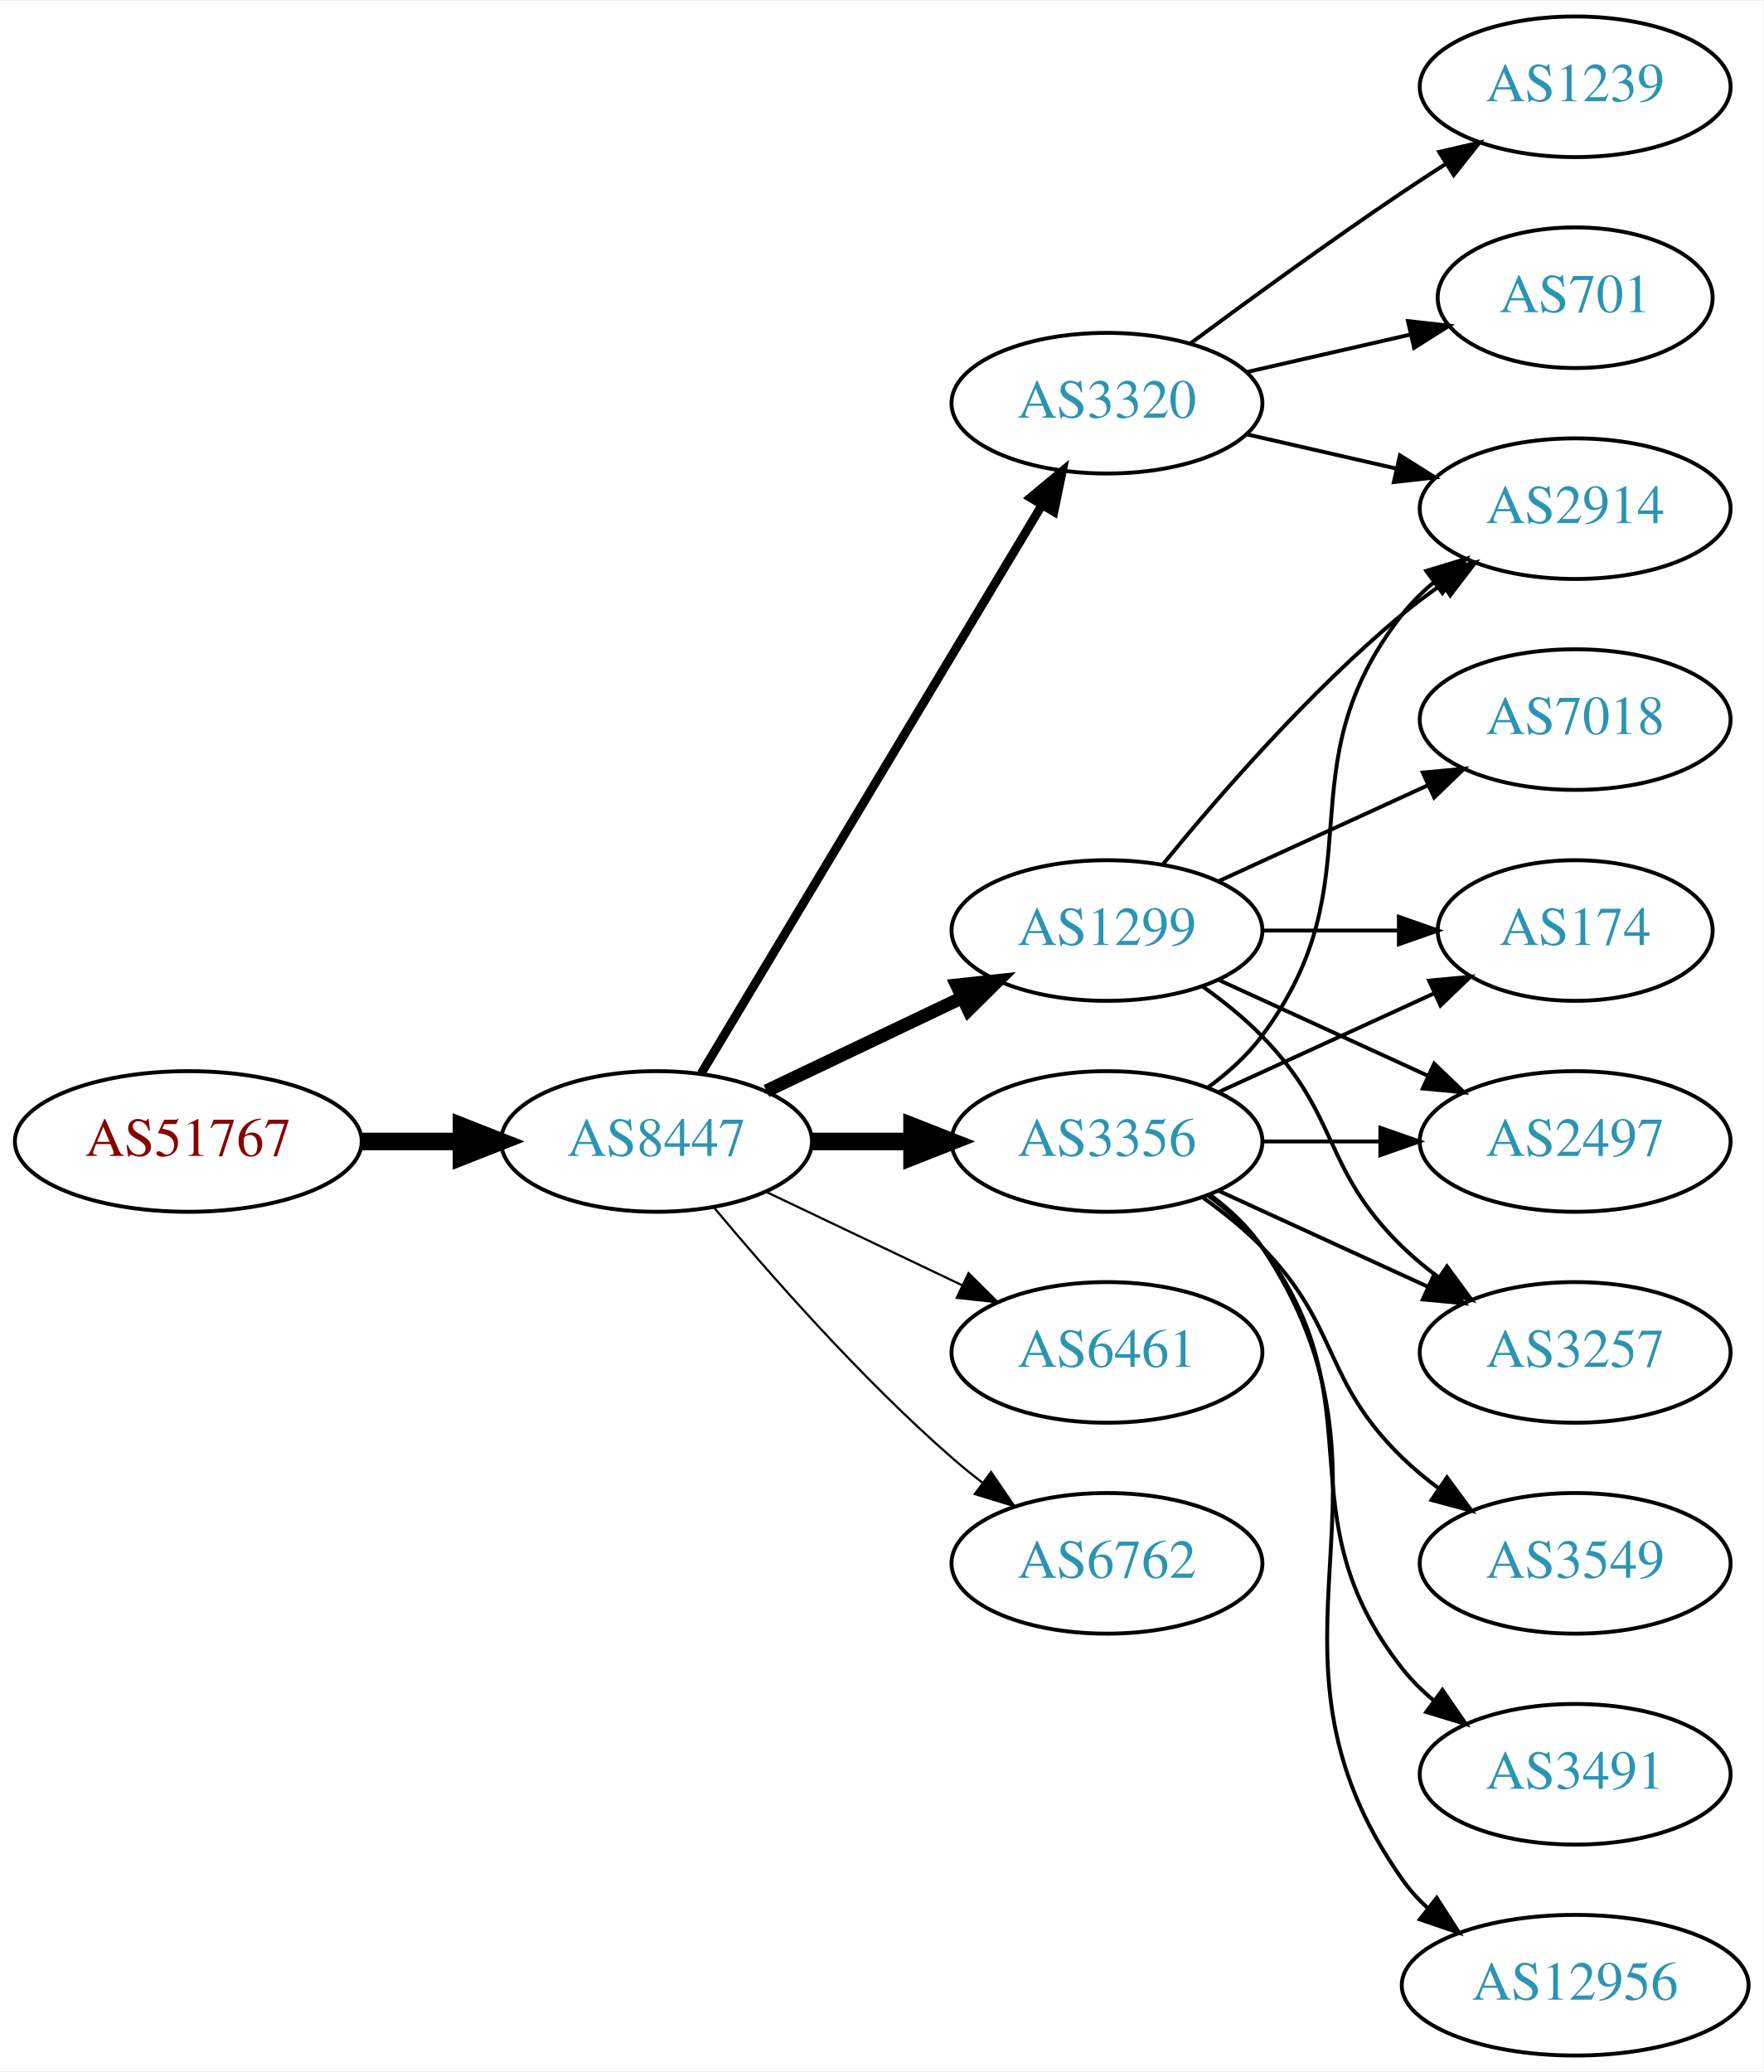
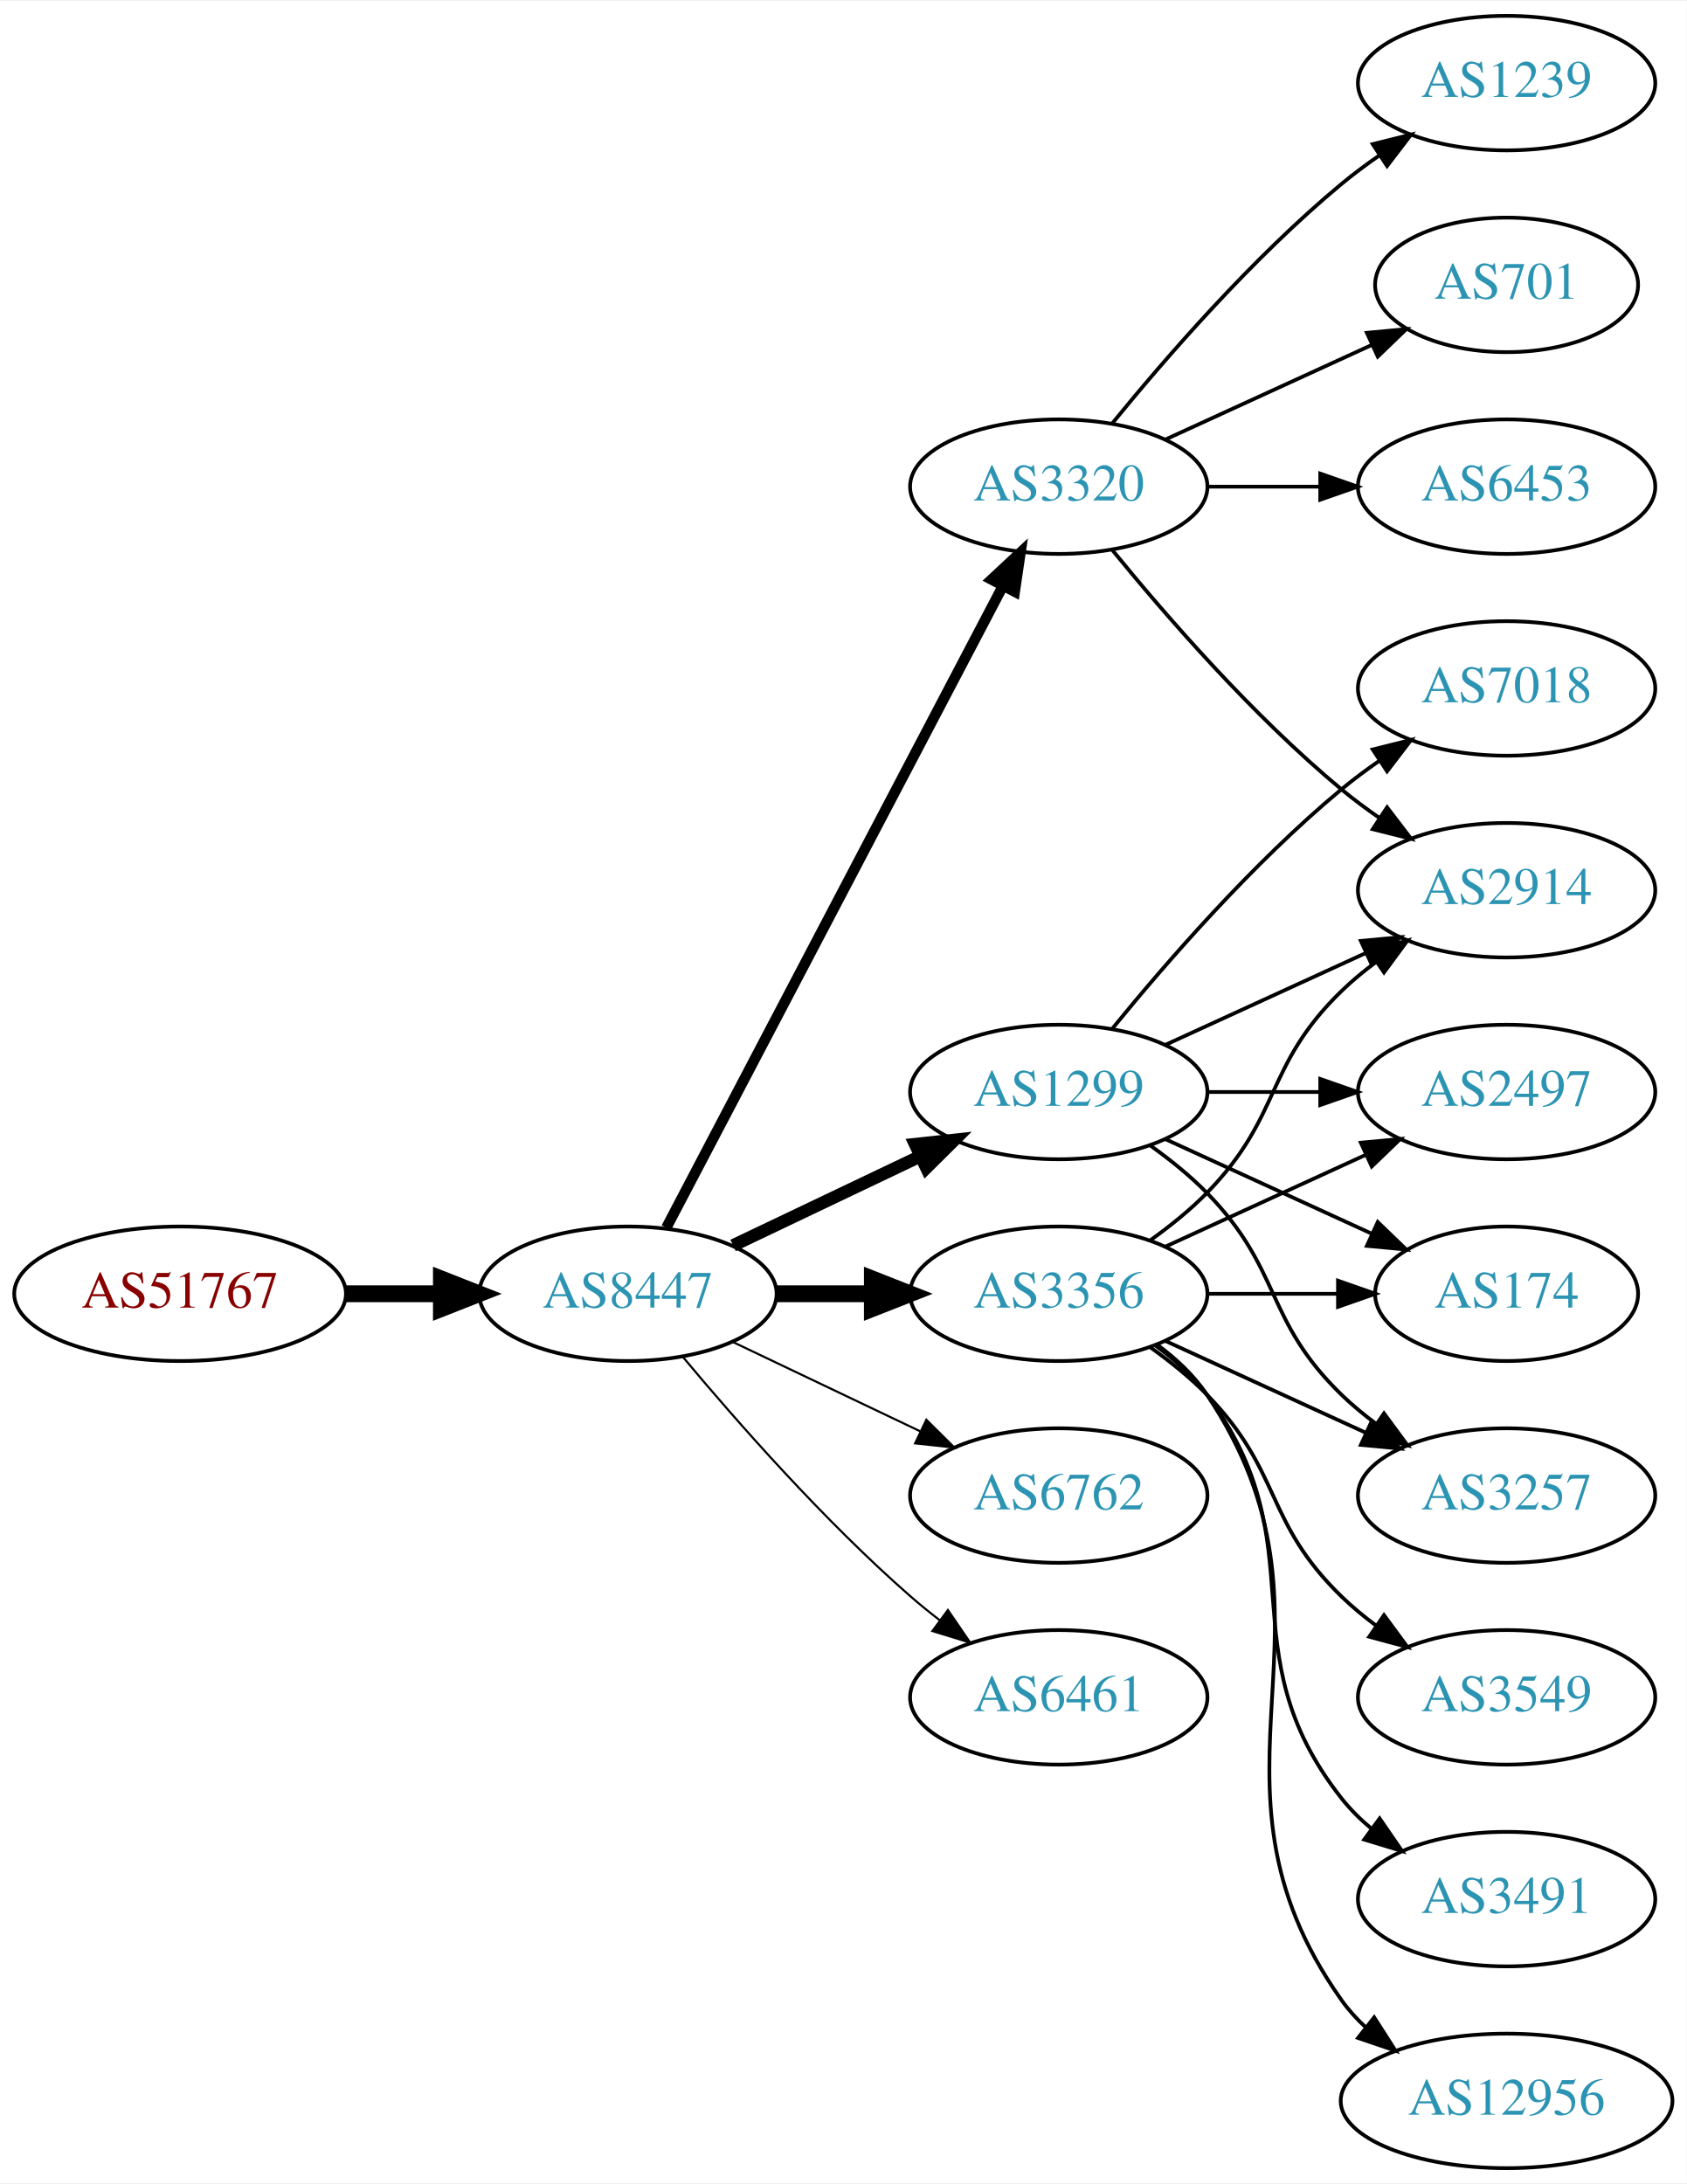
- <svg xmlns="http://www.w3.org/2000/svg" xmlns:xlink="http://www.w3.org/1999/xlink" width="451pt" height="530pt" viewBox="0.00 0.00 451.37 530.00">
-   <g id="graph0" class="graph" transform="scale(1 1) rotate(0) translate(4 526)">
-     <polygon fill="white" stroke="none" points="-4,4 -4,-526 447.37,-526 447.37,4 -4,4" />
+ <svg xmlns="http://www.w3.org/2000/svg" xmlns:xlink="http://www.w3.org/1999/xlink" width="451pt" height="584pt" viewBox="0.00 0.00 451.37 584.00">
+   <g id="graph0" class="graph" transform="scale(1 1) rotate(0) translate(4 580)">
+     <polygon fill="white" stroke="none" points="-4,4 -4,-580 447.37,-580 447.37,4 -4,4" />
    <g id="node1" class="node">
      <g id="a_node1">
        <a xlink:href="/asn/51767" xlink:title="AS51767 ~ Johanniter-Unfall-Hilfe [AT]">
          <ellipse fill="#ffffff" stroke="black" cx="44.196" cy="-234" rx="44.393" ry="18" />
          <text text-anchor="middle" x="44.196" y="-230.3" font-family="Times,serif" font-size="14.00" fill="#880000">AS51767</text>
        </a>
      </g>
    </g>
    <g id="node2" class="node">
      <g id="a_node2">
        <a xlink:href="/asn/8447" xlink:title="AS8447 ~ A1 Telekom Austria AG [AT]">
          <ellipse fill="#ffffff" stroke="black" cx="164.039" cy="-234" rx="39.794" ry="18" />
          <text text-anchor="middle" x="164.039" y="-230.3" font-family="Times,serif" font-size="14.00" fill="#2c94b3">AS8447</text>
        </a>
      </g>
    </g>
    <g id="edge1" class="edge">
      <path fill="none" stroke="black" stroke-width="4.5" d="M88.407,-234C96.72,-234 105.482,-234 113.965,-234" />
      <polygon fill="black" stroke="black" stroke-width="4.5" points="114.123,-237.938 124.123,-234 114.123,-230.063 114.123,-237.938" />
    </g>
    <g id="node3" class="node">
      <g id="a_node3">
+         <a xlink:href="/asn/3320" xlink:title="AS3320 ~ DTAG [DE]">
+           <ellipse fill="#ffffff" stroke="black" cx="279.332" cy="-450" rx="39.794" ry="18" />
+           <text text-anchor="middle" x="279.332" y="-446.3" font-family="Times,serif" font-size="14.00" fill="#2c94b3">AS3320</text>
+         </a>
+       </g>
+     </g>
+     <g id="edge2" class="edge">
+       <path fill="none" stroke="black" stroke-width="2.812" d="M174.31,-251.676C194.151,-289.505 240.829,-378.499 264.316,-423.278" />
+       <polygon fill="black" stroke="black" stroke-width="2.812" points="261.347,-425.152 269.091,-432.383 267.546,-421.901 261.347,-425.152" />
+     </g>
+     <g id="node4" class="node">
+       <g id="a_node4">
        <a xlink:href="/asn/1299" xlink:title="AS1299 ~ Telia Carrier [EU]">
          <ellipse fill="#ffffff" stroke="black" cx="279.332" cy="-288" rx="39.794" ry="18" />
          <text text-anchor="middle" x="279.332" y="-284.3" font-family="Times,serif" font-size="14.00" fill="#2c94b3">AS1299</text>
        </a>
      </g>
    </g>
-     <g id="edge2" class="edge">
+     <g id="edge3" class="edge">
      <path fill="none" stroke="black" stroke-width="3.375" d="M192.175,-246.934C207.169,-254.081 225.99,-263.052 242.213,-270.785" />
      <polygon fill="black" stroke="black" stroke-width="3.375" points="240.884,-274.028 251.417,-275.171 243.895,-267.709 240.884,-274.028" />
    </g>
-     <g id="node4" class="node">
-       <g id="a_node4">
+     <g id="node5" class="node">
+       <g id="a_node5">
        <a xlink:href="/asn/3356" xlink:title="AS3356 ~ Level 3 Parent, LLC [US]">
          <ellipse fill="#ffffff" stroke="black" cx="279.332" cy="-234" rx="39.794" ry="18" />
          <text text-anchor="middle" x="279.332" y="-230.3" font-family="Times,serif" font-size="14.00" fill="#2c94b3">AS3356</text>
        </a>
      </g>
    </g>
-     <g id="edge3" class="edge">
+     <g id="edge4" class="edge">
      <path fill="none" stroke="black" stroke-width="4.5" d="M203.711,-234C211.914,-234 220.678,-234 229.21,-234" />
      <polygon fill="black" stroke="black" stroke-width="4.5" points="229.449,-237.938 239.449,-234 229.449,-230.063 229.449,-237.938" />
    </g>
-     <g id="node5" class="node">
-       <g id="a_node5">
-         <a xlink:href="/asn/6461" xlink:title="AS6461 ~ Zayo Bandwidth [US]">
+     <g id="node6" class="node">
+       <g id="a_node6">
+         <a xlink:href="/asn/6762" xlink:title="AS6762 ~ TELECOM ITALIA SPARKLE S.p.A. [IT]">
          <ellipse fill="#ffffff" stroke="black" cx="279.332" cy="-180" rx="39.794" ry="18" />
-           <text text-anchor="middle" x="279.332" y="-176.3" font-family="Times,serif" font-size="14.00" fill="#2c94b3">AS6461</text>
-         </a>
-       </g>
-     </g>
-     <g id="edge4" class="edge">
+           <text text-anchor="middle" x="279.332" y="-176.3" font-family="Times,serif" font-size="14.00" fill="#2c94b3">AS6762</text>
+         </a>
+       </g>
+     </g>
+     <g id="edge5" class="edge">
      <path fill="none" stroke="black" stroke-width="0.562" d="M192.175,-221.066C207.169,-213.919 225.99,-204.948 242.213,-197.215" />
      <polygon fill="black" stroke="black" stroke-width="0.562" points="243.895,-200.291 251.417,-192.829 240.884,-193.972 243.895,-200.291" />
    </g>
-     <g id="node6" class="node">
-       <g id="a_node6">
-         <a xlink:href="/asn/3320" xlink:title="AS3320 ~ DTAG [DE]">
-           <ellipse fill="#ffffff" stroke="black" cx="279.332" cy="-423" rx="39.794" ry="18" />
-           <text text-anchor="middle" x="279.332" y="-419.3" font-family="Times,serif" font-size="14.00" fill="#2c94b3">AS3320</text>
-         </a>
-       </g>
-     </g>
-     <g id="edge5" class="edge">
-       <path fill="none" stroke="black" stroke-width="2.25" d="M175.494,-251.442C195.475,-284.775 239.18,-357.686 262.666,-396.866" />
-       <polygon fill="black" stroke="black" stroke-width="2.25" points="259.758,-398.823 267.902,-405.6 265.762,-395.224 259.758,-398.823" />
-     </g>
    <g id="node7" class="node">
      <g id="a_node7">
-         <a xlink:href="/asn/6762" xlink:title="AS6762 ~ TELECOM ITALIA SPARKLE S.p.A. [IT]">
+         <a xlink:href="/asn/6461" xlink:title="AS6461 ~ Zayo Bandwidth [US]">
          <ellipse fill="#ffffff" stroke="black" cx="279.332" cy="-126" rx="39.794" ry="18" />
-           <text text-anchor="middle" x="279.332" y="-122.3" font-family="Times,serif" font-size="14.00" fill="#2c94b3">AS6762</text>
+           <text text-anchor="middle" x="279.332" y="-122.3" font-family="Times,serif" font-size="14.00" fill="#2c94b3">AS6461</text>
        </a>
      </g>
    </g>
    <g id="edge6" class="edge">
      <path fill="none" stroke="black" stroke-width="0.562" d="M178.669,-217.183C192.951,-200.071 216.498,-173.255 239.685,-153 242.151,-150.846 244.789,-148.706 247.487,-146.628" />
      <polygon fill="black" stroke="black" stroke-width="0.562" points="249.66,-149.375 255.641,-140.63 245.512,-143.736 249.66,-149.375" />
    </g>
    <g id="node8" class="node">
      <g id="a_node8">
-         <a xlink:href="/asn/174" xlink:title="AS174 ~ Cogent Communications [US]">
-           <ellipse fill="#ffffff" stroke="black" cx="399.174" cy="-288" rx="35.194" ry="18" />
-           <text text-anchor="middle" x="399.174" y="-284.3" font-family="Times,serif" font-size="14.00" fill="#2c94b3">AS174</text>
+         <a xlink:href="/asn/1239" xlink:title="AS1239 ~ Sprint [US]">
+           <ellipse fill="#ffffff" stroke="black" cx="399.174" cy="-558" rx="39.794" ry="18" />
+           <text text-anchor="middle" x="399.174" y="-554.3" font-family="Times,serif" font-size="14.00" fill="#2c94b3">AS1239</text>
        </a>
      </g>
    </g>
    <g id="edge7" class="edge">
-       <path fill="none" stroke="black" d="M319.244,-288C330.331,-288 342.491,-288 353.873,-288" />
-       <polygon fill="black" stroke="black" points="354.055,-291.5 364.055,-288 354.055,-284.5 354.055,-291.5" />
+       <path fill="none" stroke="black" d="M293.751,-467.065C307.865,-484.375 331.28,-511.345 354.978,-531 358.194,-533.668 361.695,-536.27 365.265,-538.741" />
+       <polygon fill="black" stroke="black" points="363.343,-541.666 373.622,-544.236 367.189,-535.817 363.343,-541.666" />
    </g>
    <g id="node9" class="node">
      <g id="a_node9">
+         <a xlink:href="/asn/701" xlink:title="AS701 ~ UUNET [US]">
+           <ellipse fill="#ffffff" stroke="black" cx="399.174" cy="-504" rx="35.194" ry="18" />
+           <text text-anchor="middle" x="399.174" y="-500.3" font-family="Times,serif" font-size="14.00" fill="#2c94b3">AS701</text>
+         </a>
+       </g>
+     </g>
+     <g id="edge8" class="edge">
+       <path fill="none" stroke="black" d="M307.96,-462.661C324.377,-470.183 345.358,-479.798 362.955,-487.861" />
+       <polygon fill="black" stroke="black" points="361.783,-491.174 372.332,-492.158 364.7,-484.811 361.783,-491.174" />
+     </g>
+     <g id="node10" class="node">
+       <g id="a_node10">
+         <a xlink:href="/asn/6453" xlink:title="AS6453 ~ TATA COMMUNICATIONS (AMERICA) INC [US]">
+           <ellipse fill="#ffffff" stroke="black" cx="399.174" cy="-450" rx="39.794" ry="18" />
+           <text text-anchor="middle" x="399.174" y="-446.3" font-family="Times,serif" font-size="14.00" fill="#2c94b3">AS6453</text>
+         </a>
+       </g>
+     </g>
+     <g id="edge9" class="edge">
+       <path fill="none" stroke="black" d="M319.244,-450C328.798,-450 339.147,-450 349.11,-450" />
+       <polygon fill="black" stroke="black" points="349.302,-453.5 359.302,-450 349.302,-446.5 349.302,-453.5" />
+     </g>
+     <g id="node11" class="node">
+       <g id="a_node11">
        <a xlink:href="/asn/2914" xlink:title="AS2914 ~ NTT America, Inc. [US]">
+           <ellipse fill="#ffffff" stroke="black" cx="399.174" cy="-342" rx="39.794" ry="18" />
+           <text text-anchor="middle" x="399.174" y="-338.3" font-family="Times,serif" font-size="14.00" fill="#2c94b3">AS2914</text>
+         </a>
+       </g>
+     </g>
+     <g id="edge10" class="edge">
+       <path fill="none" stroke="black" d="M293.751,-432.935C307.865,-415.625 331.28,-388.655 354.978,-369 358.194,-366.332 361.695,-363.73 365.265,-361.259" />
+       <polygon fill="black" stroke="black" points="367.189,-364.183 373.622,-355.764 363.343,-358.334 367.189,-364.183" />
+     </g>
+     <g id="edge11" class="edge">
+       <path fill="none" stroke="black" d="M307.96,-300.661C323.917,-307.973 344.188,-317.261 361.471,-325.181" />
+       <polygon fill="black" stroke="black" points="360.169,-328.435 370.718,-329.419 363.085,-322.071 360.169,-328.435" />
+     </g>
+     <g id="node12" class="node">
+       <g id="a_node12">
+         <a xlink:href="/asn/2497" xlink:title="AS2497 ~ Internet Initiative Japan Inc. [JP]">
+           <ellipse fill="#ffffff" stroke="black" cx="399.174" cy="-288" rx="39.794" ry="18" />
+           <text text-anchor="middle" x="399.174" y="-284.3" font-family="Times,serif" font-size="14.00" fill="#2c94b3">AS2497</text>
+         </a>
+       </g>
+     </g>
+     <g id="edge12" class="edge">
+       <path fill="none" stroke="black" d="M319.244,-288C328.798,-288 339.147,-288 349.11,-288" />
+       <polygon fill="black" stroke="black" points="349.302,-291.5 359.302,-288 349.302,-284.5 349.302,-291.5" />
+     </g>
+     <g id="node13" class="node">
+       <g id="a_node13">
+         <a xlink:href="/asn/174" xlink:title="AS174 ~ Cogent Communications [US]">
+           <ellipse fill="#ffffff" stroke="black" cx="399.174" cy="-234" rx="35.194" ry="18" />
+           <text text-anchor="middle" x="399.174" y="-230.3" font-family="Times,serif" font-size="14.00" fill="#2c94b3">AS174</text>
+         </a>
+       </g>
+     </g>
+     <g id="edge13" class="edge">
+       <path fill="none" stroke="black" d="M307.96,-275.339C324.377,-267.817 345.358,-258.202 362.955,-250.139" />
+       <polygon fill="black" stroke="black" points="364.7,-253.189 372.332,-245.842 361.783,-246.826 364.7,-253.189" />
+     </g>
+     <g id="node14" class="node">
+       <g id="a_node14">
+         <a xlink:href="/asn/7018" xlink:title="AS7018 ~ AT&amp;T Services, Inc. [US]">
          <ellipse fill="#ffffff" stroke="black" cx="399.174" cy="-396" rx="39.794" ry="18" />
-           <text text-anchor="middle" x="399.174" y="-392.3" font-family="Times,serif" font-size="14.00" fill="#2c94b3">AS2914</text>
-         </a>
-       </g>
-     </g>
-     <g id="edge8" class="edge">
+           <text text-anchor="middle" x="399.174" y="-392.3" font-family="Times,serif" font-size="14.00" fill="#2c94b3">AS7018</text>
+         </a>
+       </g>
+     </g>
+     <g id="edge14" class="edge">
      <path fill="none" stroke="black" d="M293.751,-305.065C307.865,-322.375 331.28,-349.345 354.978,-369 358.194,-371.668 361.695,-374.27 365.265,-376.741" />
      <polygon fill="black" stroke="black" points="363.343,-379.666 373.622,-382.236 367.189,-373.817 363.343,-379.666" />
    </g>
-     <g id="node10" class="node">
-       <g id="a_node10">
-         <a xlink:href="/asn/2497" xlink:title="AS2497 ~ Internet Initiative Japan Inc. [JP]">
-           <ellipse fill="#ffffff" stroke="black" cx="399.174" cy="-234" rx="39.794" ry="18" />
-           <text text-anchor="middle" x="399.174" y="-230.3" font-family="Times,serif" font-size="14.00" fill="#2c94b3">AS2497</text>
-         </a>
-       </g>
-     </g>
-     <g id="edge9" class="edge">
-       <path fill="none" stroke="black" d="M307.96,-275.339C323.917,-268.027 344.188,-258.739 361.471,-250.819" />
-       <polygon fill="black" stroke="black" points="363.085,-253.929 370.718,-246.581 360.169,-247.565 363.085,-253.929" />
-     </g>
-     <g id="node11" class="node">
-       <g id="a_node11">
+     <g id="node15" class="node">
+       <g id="a_node15">
        <a xlink:href="/asn/3257" xlink:title="AS3257 ~ GTT [DE]">
          <ellipse fill="#ffffff" stroke="black" cx="399.174" cy="-180" rx="39.794" ry="18" />
          <text text-anchor="middle" x="399.174" y="-176.3" font-family="Times,serif" font-size="14.00" fill="#2c94b3">AS3257</text>
        </a>
      </g>
    </g>
-     <g id="edge10" class="edge">
+     <g id="edge15" class="edge">
      <path fill="none" stroke="black" d="M303.926,-273.611C309.182,-269.852 314.513,-265.563 318.978,-261 339.151,-240.383 334.285,-227.094 354.978,-207 357.823,-204.237 360.997,-201.614 364.297,-199.166" />
      <polygon fill="black" stroke="black" points="366.363,-201.994 372.645,-193.462 362.414,-196.214 366.363,-201.994" />
    </g>
-     <g id="node12" class="node">
-       <g id="a_node12">
-         <a xlink:href="/asn/7018" xlink:title="AS7018 ~ AT&amp;T Services, Inc. [US]">
-           <ellipse fill="#ffffff" stroke="black" cx="399.174" cy="-342" rx="39.794" ry="18" />
-           <text text-anchor="middle" x="399.174" y="-338.3" font-family="Times,serif" font-size="14.00" fill="#2c94b3">AS7018</text>
-         </a>
-       </g>
-     </g>
-     <g id="edge11" class="edge">
-       <path fill="none" stroke="black" d="M307.96,-300.661C323.917,-307.973 344.188,-317.261 361.471,-325.181" />
-       <polygon fill="black" stroke="black" points="360.169,-328.435 370.718,-329.419 363.085,-322.071 360.169,-328.435" />
-     </g>
-     <g id="edge13" class="edge">
-       <path fill="none" stroke="black" d="M307.96,-246.661C324.377,-254.183 345.358,-263.798 362.955,-271.861" />
-       <polygon fill="black" stroke="black" points="361.783,-275.174 372.332,-276.158 364.7,-268.811 361.783,-275.174" />
-     </g>
-     <g id="edge15" class="edge">
-       <path fill="none" stroke="black" d="M305.262,-247.882C310.338,-251.611 315.256,-256.016 318.978,-261 349.249,-301.542 323.679,-329.246 354.978,-369 357.303,-371.953 360.047,-374.67 363.006,-377.147" />
-       <polygon fill="black" stroke="black" points="361.065,-380.064 371.203,-383.145 365.199,-374.415 361.065,-380.064" />
-     </g>
-     <g id="edge14" class="edge">
-       <path fill="none" stroke="black" d="M319.244,-234C328.798,-234 339.147,-234 349.11,-234" />
-       <polygon fill="black" stroke="black" points="349.302,-237.5 359.302,-234 349.302,-230.5 349.302,-237.5" />
-     </g>
-     <g id="edge12" class="edge">
+     <g id="edge16" class="edge">
+       <path fill="none" stroke="black" d="M303.926,-248.389C309.182,-252.148 314.513,-256.437 318.978,-261 339.151,-281.617 334.285,-294.906 354.978,-315 357.823,-317.763 360.997,-320.386 364.297,-322.834" />
+       <polygon fill="black" stroke="black" points="362.414,-325.786 372.645,-328.538 366.363,-320.006 362.414,-325.786" />
+     </g>
+     <g id="edge19" class="edge">
+       <path fill="none" stroke="black" d="M307.96,-246.661C323.917,-253.973 344.188,-263.261 361.471,-271.181" />
+       <polygon fill="black" stroke="black" points="360.169,-274.435 370.718,-275.419 363.085,-268.071 360.169,-274.435" />
+     </g>
+     <g id="edge22" class="edge">
+       <path fill="none" stroke="black" d="M319.244,-234C330.331,-234 342.491,-234 353.873,-234" />
+       <polygon fill="black" stroke="black" points="354.055,-237.5 364.055,-234 354.055,-230.5 354.055,-237.5" />
+     </g>
+     <g id="edge20" class="edge">
      <path fill="none" stroke="black" d="M307.96,-221.339C323.917,-214.027 344.188,-204.739 361.471,-196.819" />
      <polygon fill="black" stroke="black" points="363.085,-199.929 370.718,-192.581 360.169,-193.565 363.085,-199.929" />
    </g>
-     <g id="node13" class="node">
-       <g id="a_node13">
+     <g id="node16" class="node">
+       <g id="a_node16">
        <a xlink:href="/asn/3549" xlink:title="AS3549 ~ Level 3 Parent, LLC [US]">
          <ellipse fill="#ffffff" stroke="black" cx="399.174" cy="-126" rx="39.794" ry="18" />
          <text text-anchor="middle" x="399.174" y="-122.3" font-family="Times,serif" font-size="14.00" fill="#2c94b3">AS3549</text>
        </a>
      </g>
    </g>
-     <g id="edge16" class="edge">
+     <g id="edge17" class="edge">
      <path fill="none" stroke="black" d="M303.926,-219.611C309.182,-215.852 314.513,-211.563 318.978,-207 339.151,-186.383 334.285,-173.094 354.978,-153 357.823,-150.237 360.997,-147.614 364.297,-145.166" />
      <polygon fill="black" stroke="black" points="366.363,-147.994 372.645,-139.462 362.414,-142.214 366.363,-147.994" />
    </g>
-     <g id="node14" class="node">
-       <g id="a_node14">
+     <g id="node17" class="node">
+       <g id="a_node17">
        <a xlink:href="/asn/3491" xlink:title="AS3491 ~ PCCW Global, Inc. [US]">
          <ellipse fill="#ffffff" stroke="black" cx="399.174" cy="-72" rx="39.794" ry="18" />
          <text text-anchor="middle" x="399.174" y="-68.3" font-family="Times,serif" font-size="14.00" fill="#2c94b3">AS3491</text>
        </a>
      </g>
    </g>
-     <g id="edge17" class="edge">
+     <g id="edge18" class="edge">
      <path fill="none" stroke="black" d="M305.262,-220.118C310.338,-216.389 315.256,-211.984 318.978,-207 349.249,-166.458 323.679,-138.754 354.978,-99 357.303,-96.047 360.047,-93.33 363.006,-90.853" />
      <polygon fill="black" stroke="black" points="365.199,-93.585 371.203,-84.855 361.065,-87.936 365.199,-93.585" />
    </g>
-     <g id="node15" class="node">
-       <g id="a_node15">
+     <g id="node18" class="node">
+       <g id="a_node18">
        <a xlink:href="/asn/12956" xlink:title="AS12956 ~ TELXIUS [ES]">
          <ellipse fill="#ffffff" stroke="black" cx="399.174" cy="-18" rx="44.393" ry="18" />
          <text text-anchor="middle" x="399.174" y="-14.3" font-family="Times,serif" font-size="14.00" fill="#2c94b3">AS12956</text>
        </a>
      </g>
    </g>
-     <g id="edge18" class="edge">
+     <g id="edge21" class="edge">
      <path fill="none" stroke="black" d="M305.651,-220.393C310.707,-216.649 315.518,-212.169 318.978,-207 360.003,-145.706 312.399,-105.225 354.978,-45 356.867,-42.328 359.112,-39.865 361.572,-37.605" />
      <polygon fill="black" stroke="black" points="363.735,-40.356 369.448,-31.433 359.418,-34.846 363.735,-40.356" />
    </g>
-     <g id="edge19" class="edge">
-       <path fill="none" stroke="black" d="M315.051,-415.045C327.051,-412.296 340.672,-409.175 353.364,-406.267" />
-       <polygon fill="black" stroke="black" points="354.33,-409.636 363.296,-403.991 352.767,-402.813 354.33,-409.636" />
-     </g>
-     <g id="node16" class="node">
-       <g id="a_node16">
-         <a xlink:href="/asn/1239" xlink:title="AS1239 ~ Sprint [US]">
-           <ellipse fill="#ffffff" stroke="black" cx="399.174" cy="-504" rx="39.794" ry="18" />
-           <text text-anchor="middle" x="399.174" y="-500.3" font-family="Times,serif" font-size="14.00" fill="#2c94b3">AS1239</text>
-         </a>
-       </g>
-     </g>
-     <g id="edge20" class="edge">
-       <path fill="none" stroke="black" d="M300.662,-438.277C315.524,-449.304 336.269,-464.407 354.978,-477 358.527,-479.389 362.277,-481.839 366.026,-484.242" />
-       <polygon fill="black" stroke="black" points="364.352,-487.325 374.674,-489.712 368.094,-481.409 364.352,-487.325" />
-     </g>
-     <g id="node17" class="node">
-       <g id="a_node17">
-         <a xlink:href="/asn/701" xlink:title="AS701 ~ UUNET [US]">
-           <ellipse fill="#ffffff" stroke="black" cx="399.174" cy="-450" rx="35.194" ry="18" />
-           <text text-anchor="middle" x="399.174" y="-446.3" font-family="Times,serif" font-size="14.00" fill="#2c94b3">AS701</text>
-         </a>
-       </g>
-     </g>
-     <g id="edge21" class="edge">
-       <path fill="none" stroke="black" d="M315.051,-430.955C328.143,-433.955 343.166,-437.396 356.806,-440.522" />
-       <polygon fill="black" stroke="black" points="356.384,-444.016 366.914,-442.838 357.948,-437.193 356.384,-444.016" />
-     </g>
  </g>
</svg>
